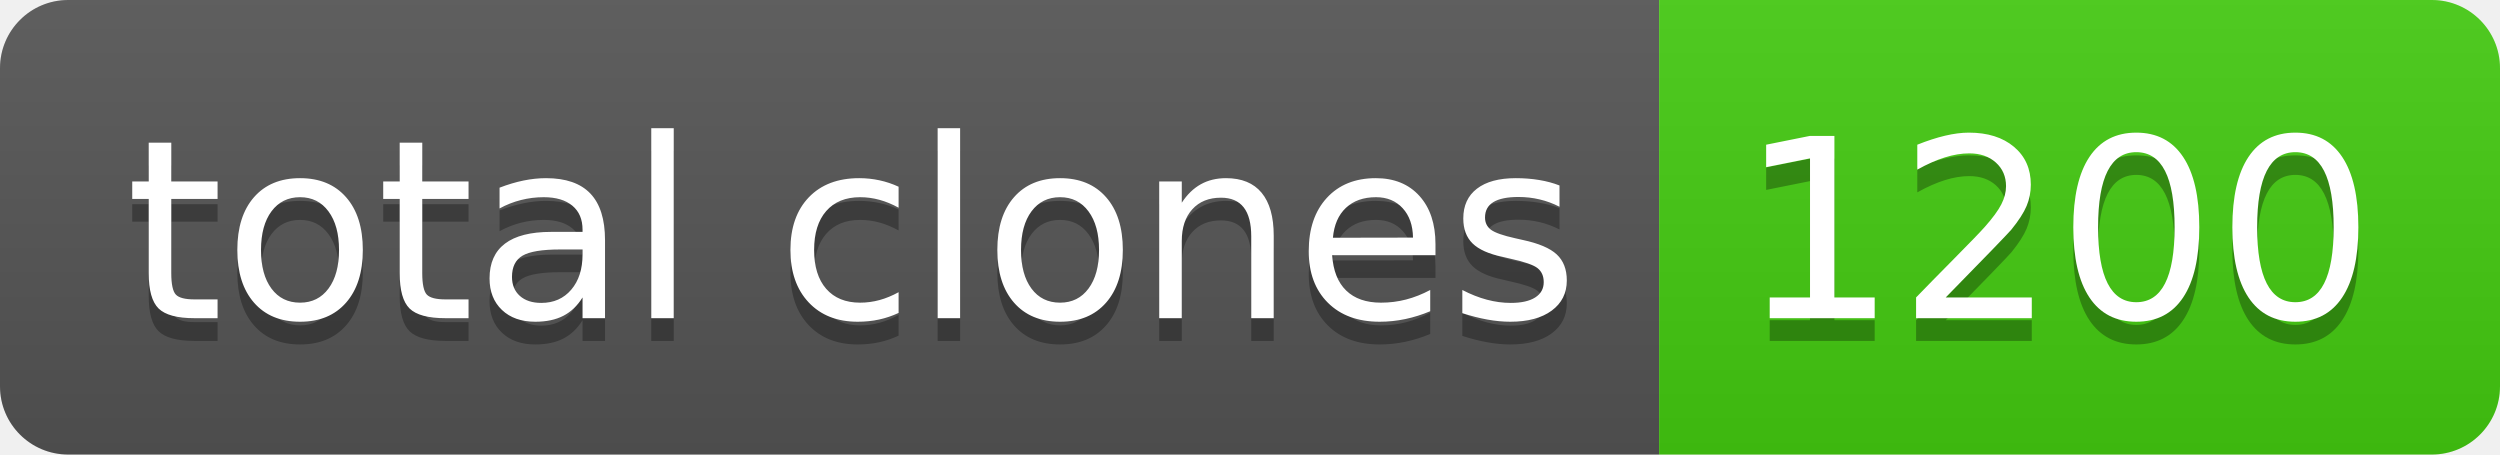
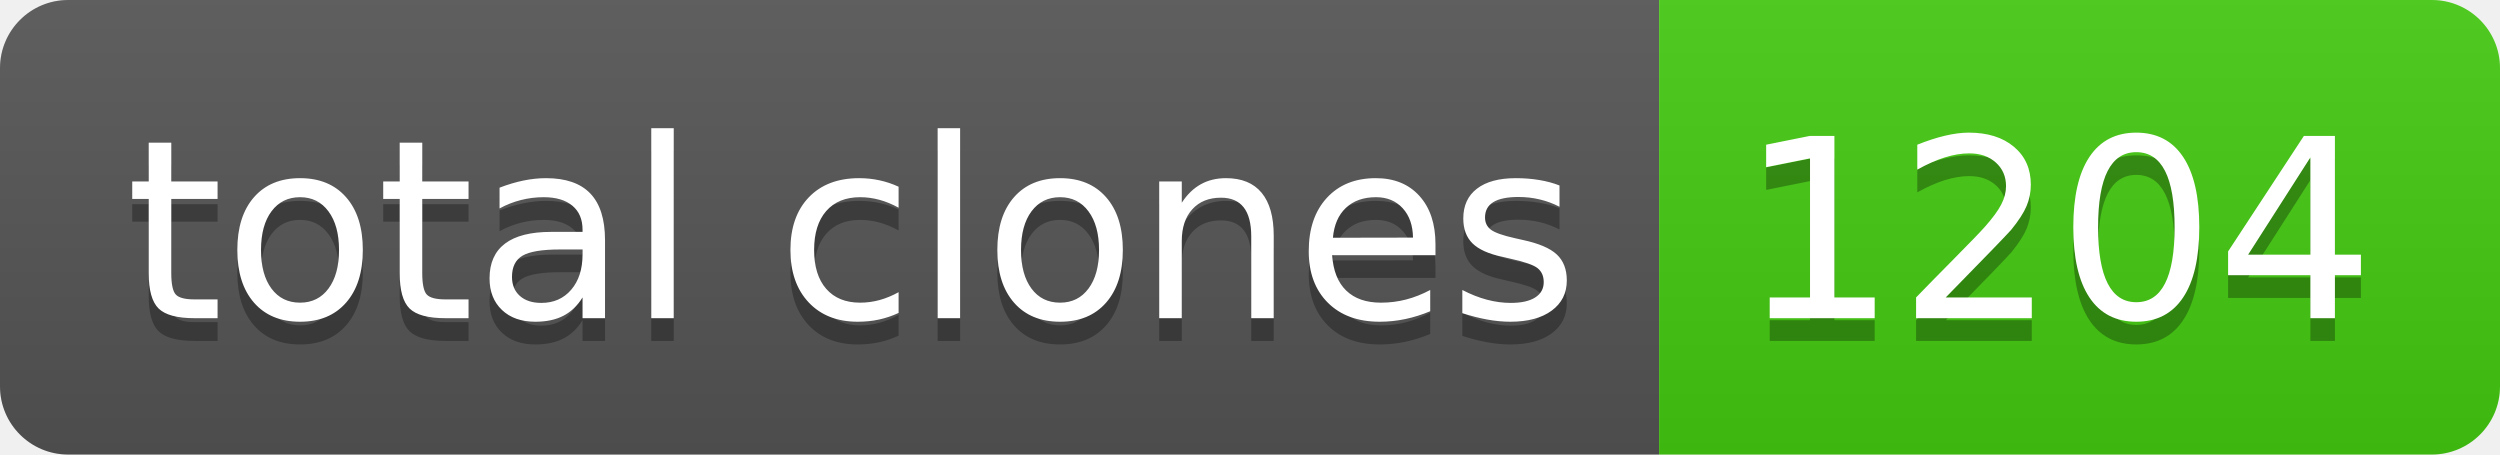
- <svg xmlns="http://www.w3.org/2000/svg" width="110" height="20" role="img" aria-label="total clones: 1200">
+ <svg xmlns="http://www.w3.org/2000/svg" width="110" height="20" role="img" aria-label="total clones: 1204">
  <linearGradient id="s" x2="0" y2="100%">
    <stop offset="0" stop-color="#bbb" stop-opacity=".1" />
    <stop offset="1" stop-opacity=".1" />
  </linearGradient>
  <clipPath id="r">
    <rect width="110" height="20" rx="3" fill="#fff" />
  </clipPath>
  <g clip-path="url(#r)">
    <rect width="73" height="20" fill="#555" />
    <rect x="73" width="37" height="20" fill="#4c1" />
    <rect width="110" height="20" fill="url(#s)" />
  </g>
  <g fill="#fff" text-anchor="middle" font-family="Verdana,Geneva,DejaVu Sans,sans-serif" text-rendering="geometricPrecision" font-size="110">
    <text aria-hidden="true" x="375" y="150" fill="#010101" fill-opacity=".3" transform="scale(.1)" textLength="630">total clones</text>
    <text x="375" y="140" transform="scale(.1)" fill="#fff" textLength="630">total clones</text>
-     <text aria-hidden="true" x="905" y="150" fill="#010101" fill-opacity=".3" transform="scale(.1)" textLength="270">1200</text>
-     <text x="905" y="140" transform="scale(.1)" fill="#fff" textLength="270">1200</text>
+     <text aria-hidden="true" x="905" y="150" fill="#010101" fill-opacity=".3" transform="scale(.1)" textLength="270">1204</text>
+     <text x="905" y="140" transform="scale(.1)" fill="#fff" textLength="270">1204</text>
  </g>
</svg>
